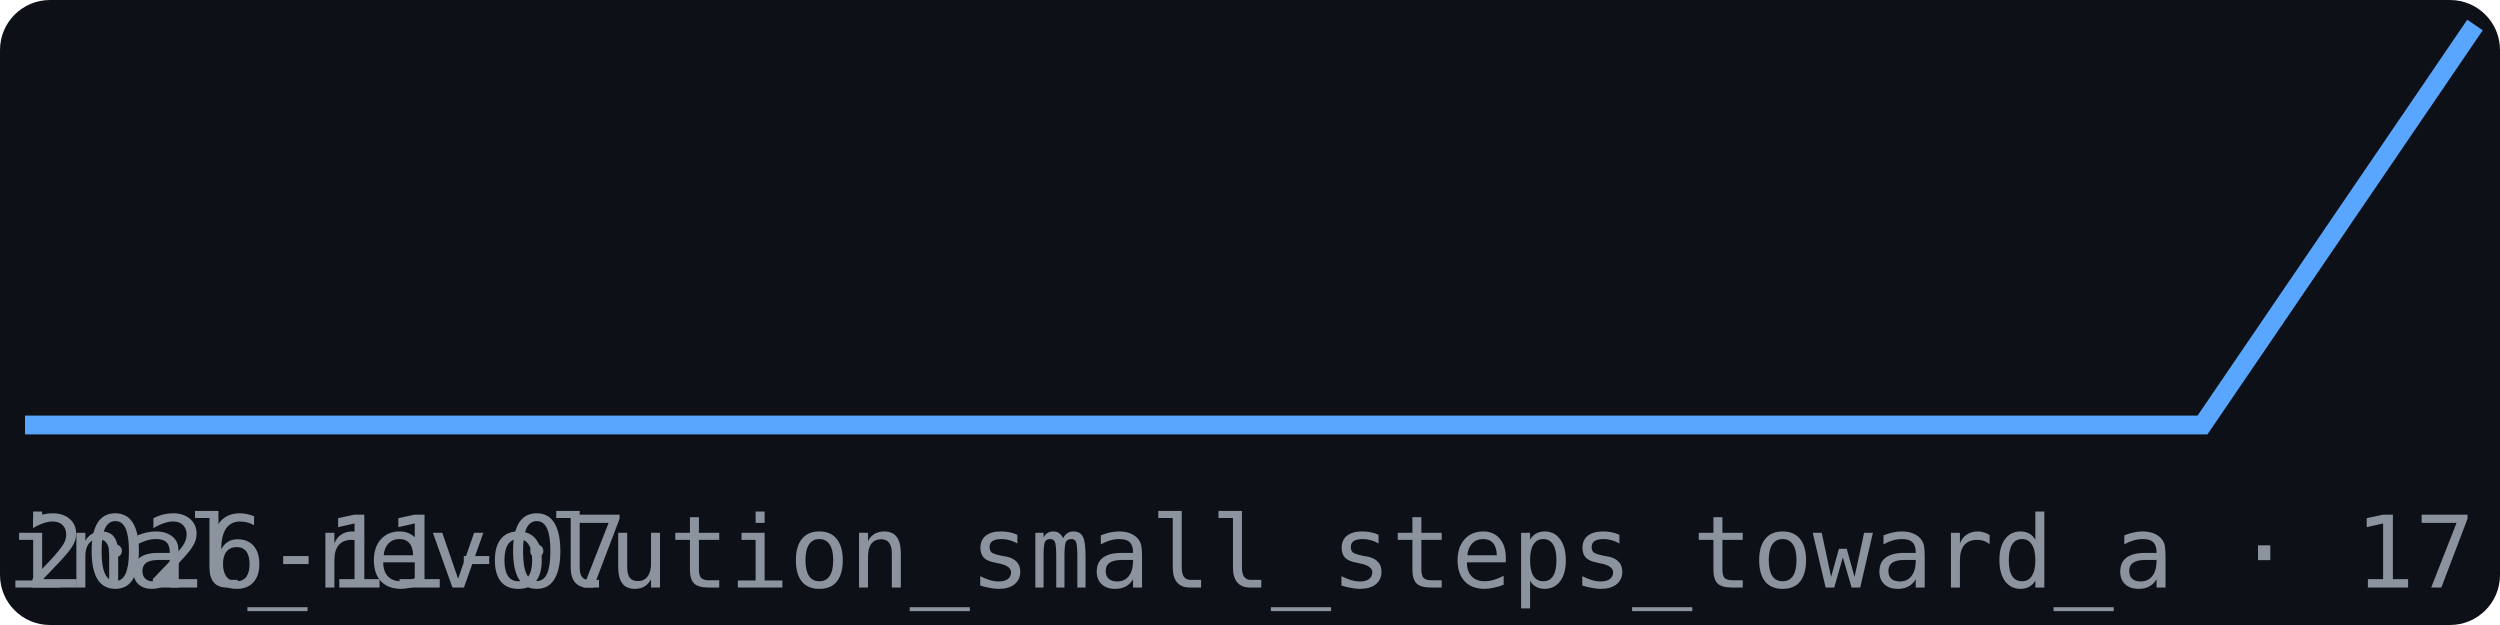
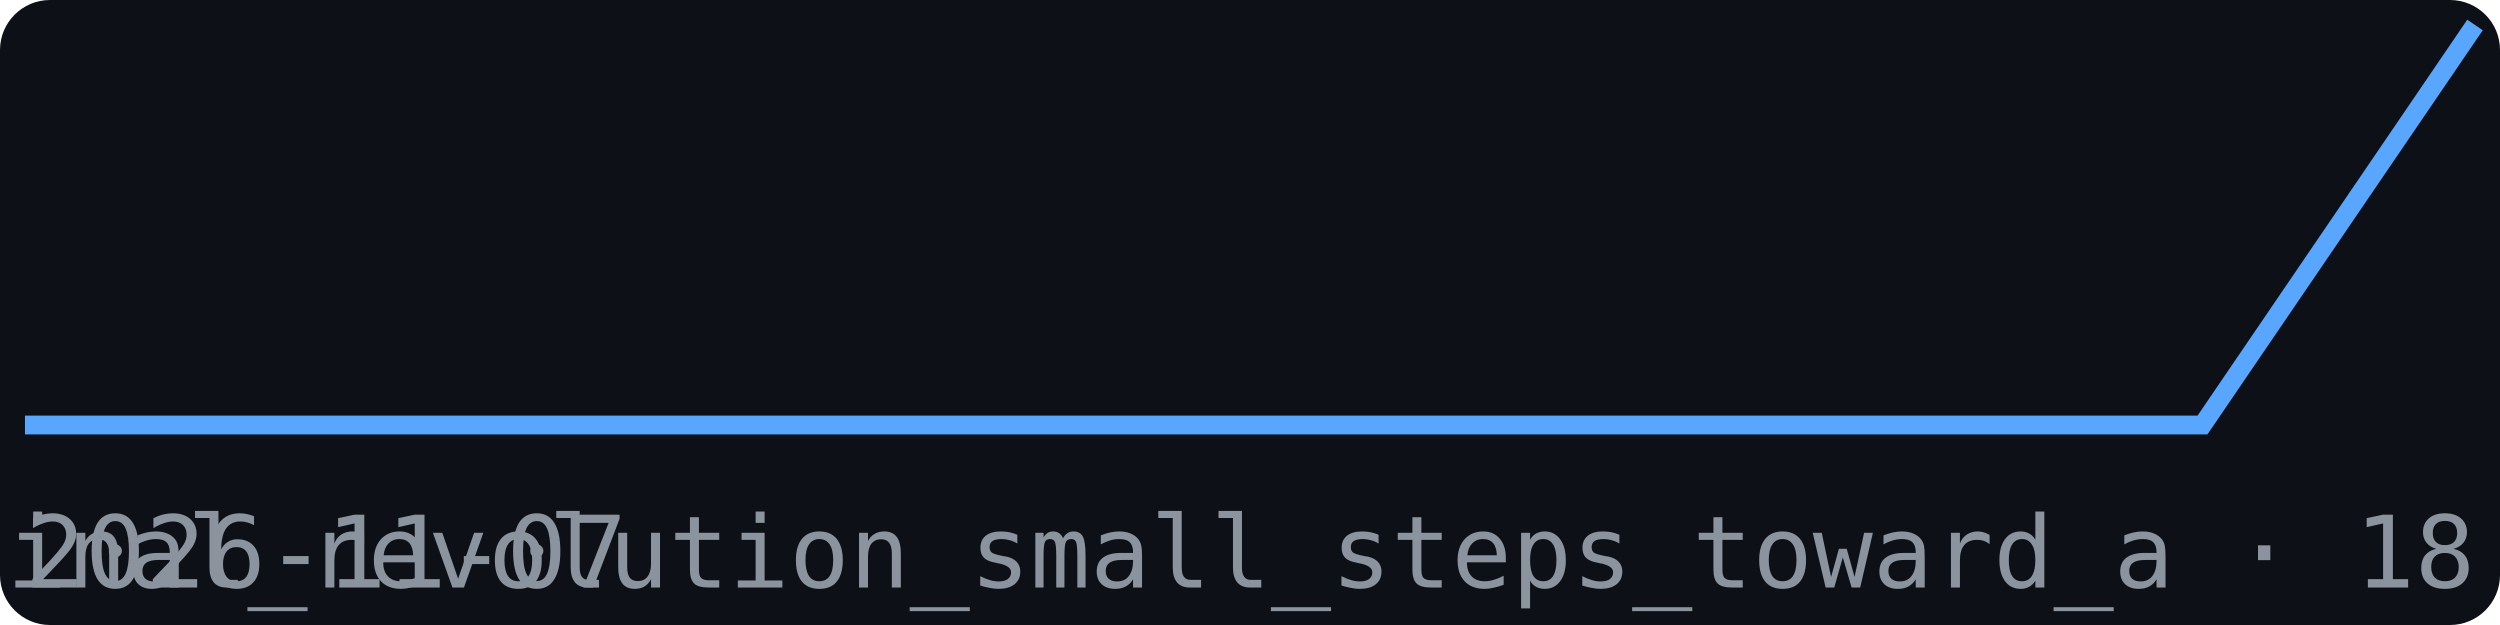
<svg xmlns="http://www.w3.org/2000/svg" width="200" height="50" viewBox="0 0 200 50" font-family="monospace">
  <rect width="200" height="50" fill="#0d1117" rx="4" />
  <polyline points="2.0,34.0 23.8,34.0 45.6,34.0 67.3,34.0 89.1,34.0 110.9,34.0 132.7,34.0 154.4,34.0 176.2,34.0 198.0,2.0" fill="none" stroke="#58a6ff" stroke-width="1.5" />
  <text x="2" y="47" font-size="8" fill="#8b949e">2026-11-07</text>
-   <text x="198" y="47" font-size="8" fill="#8b949e" text-anchor="end">br_marginal_revolution_small_steps_toward_a · 17</text>
+   <text x="198" y="47" font-size="8" fill="#8b949e" text-anchor="end">br_marginal_revolution_small_steps_toward_a · 18</text>
</svg>
